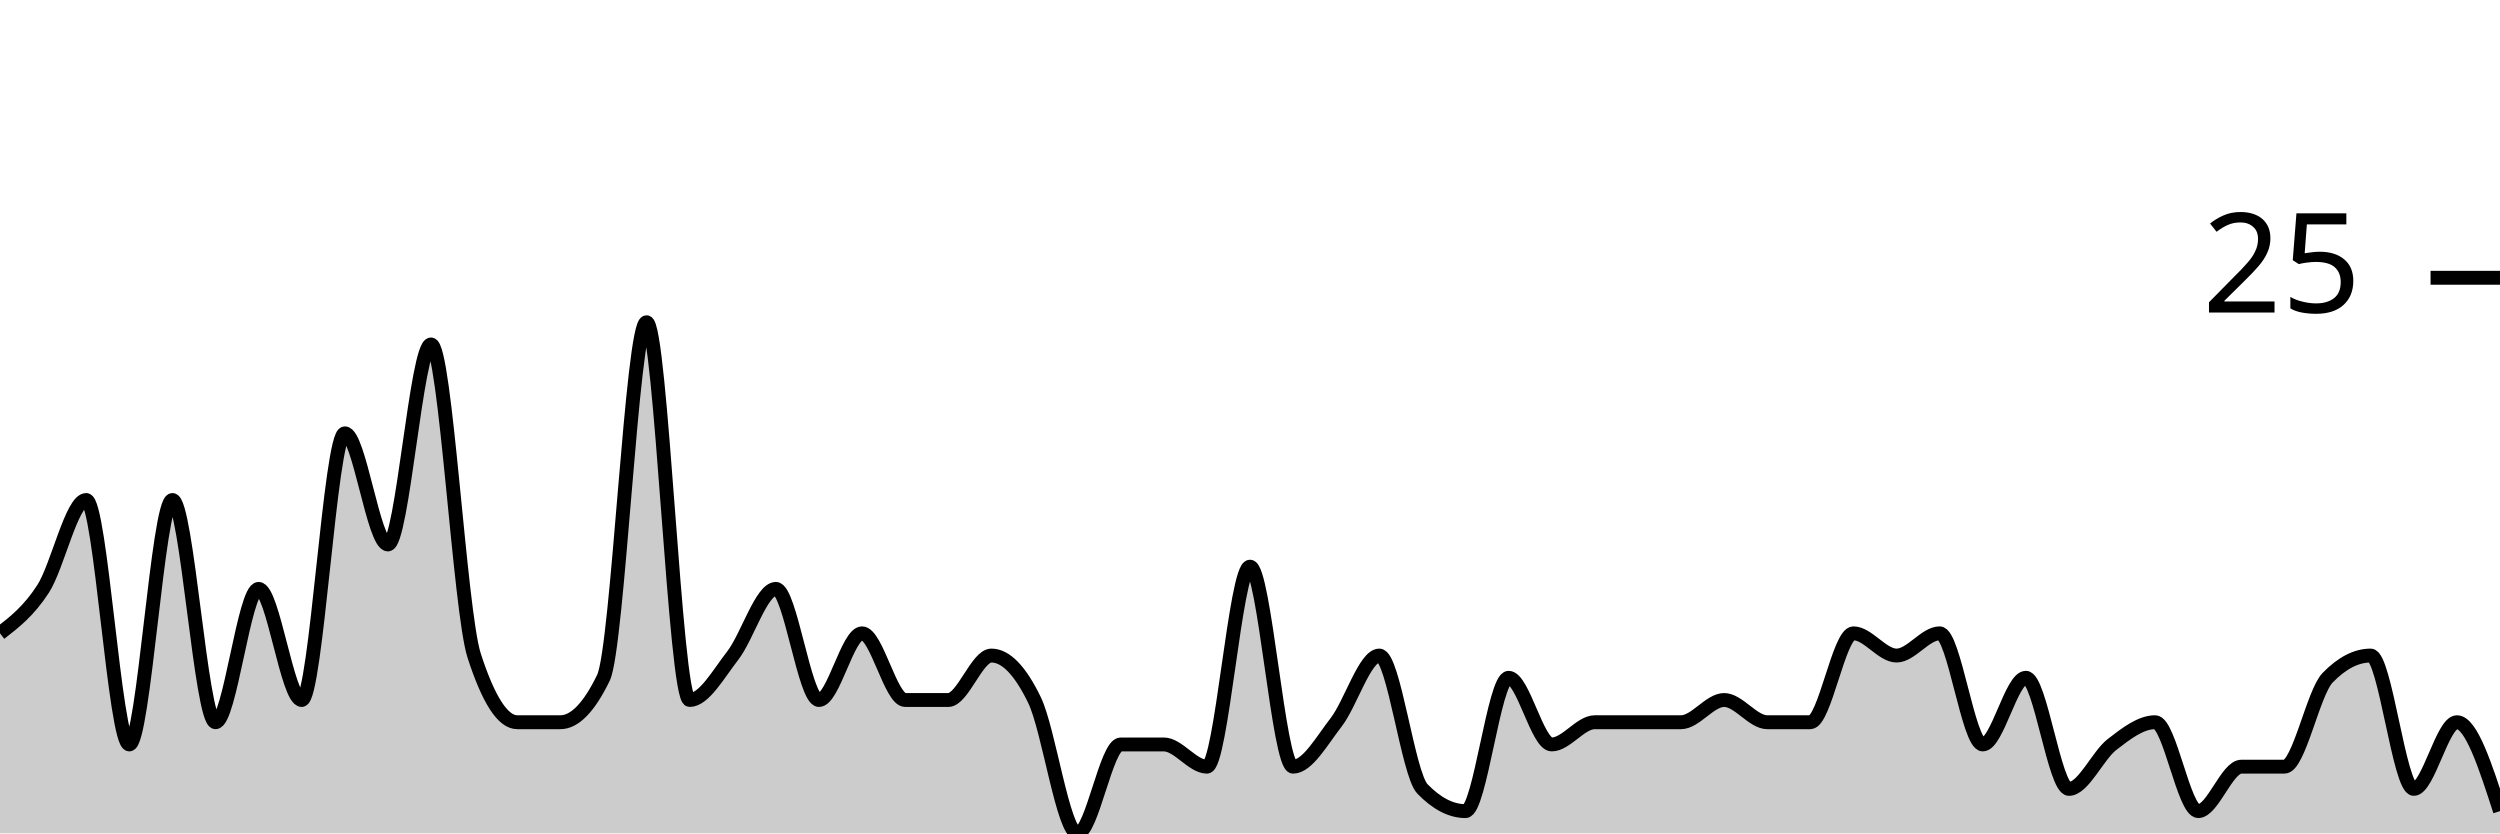
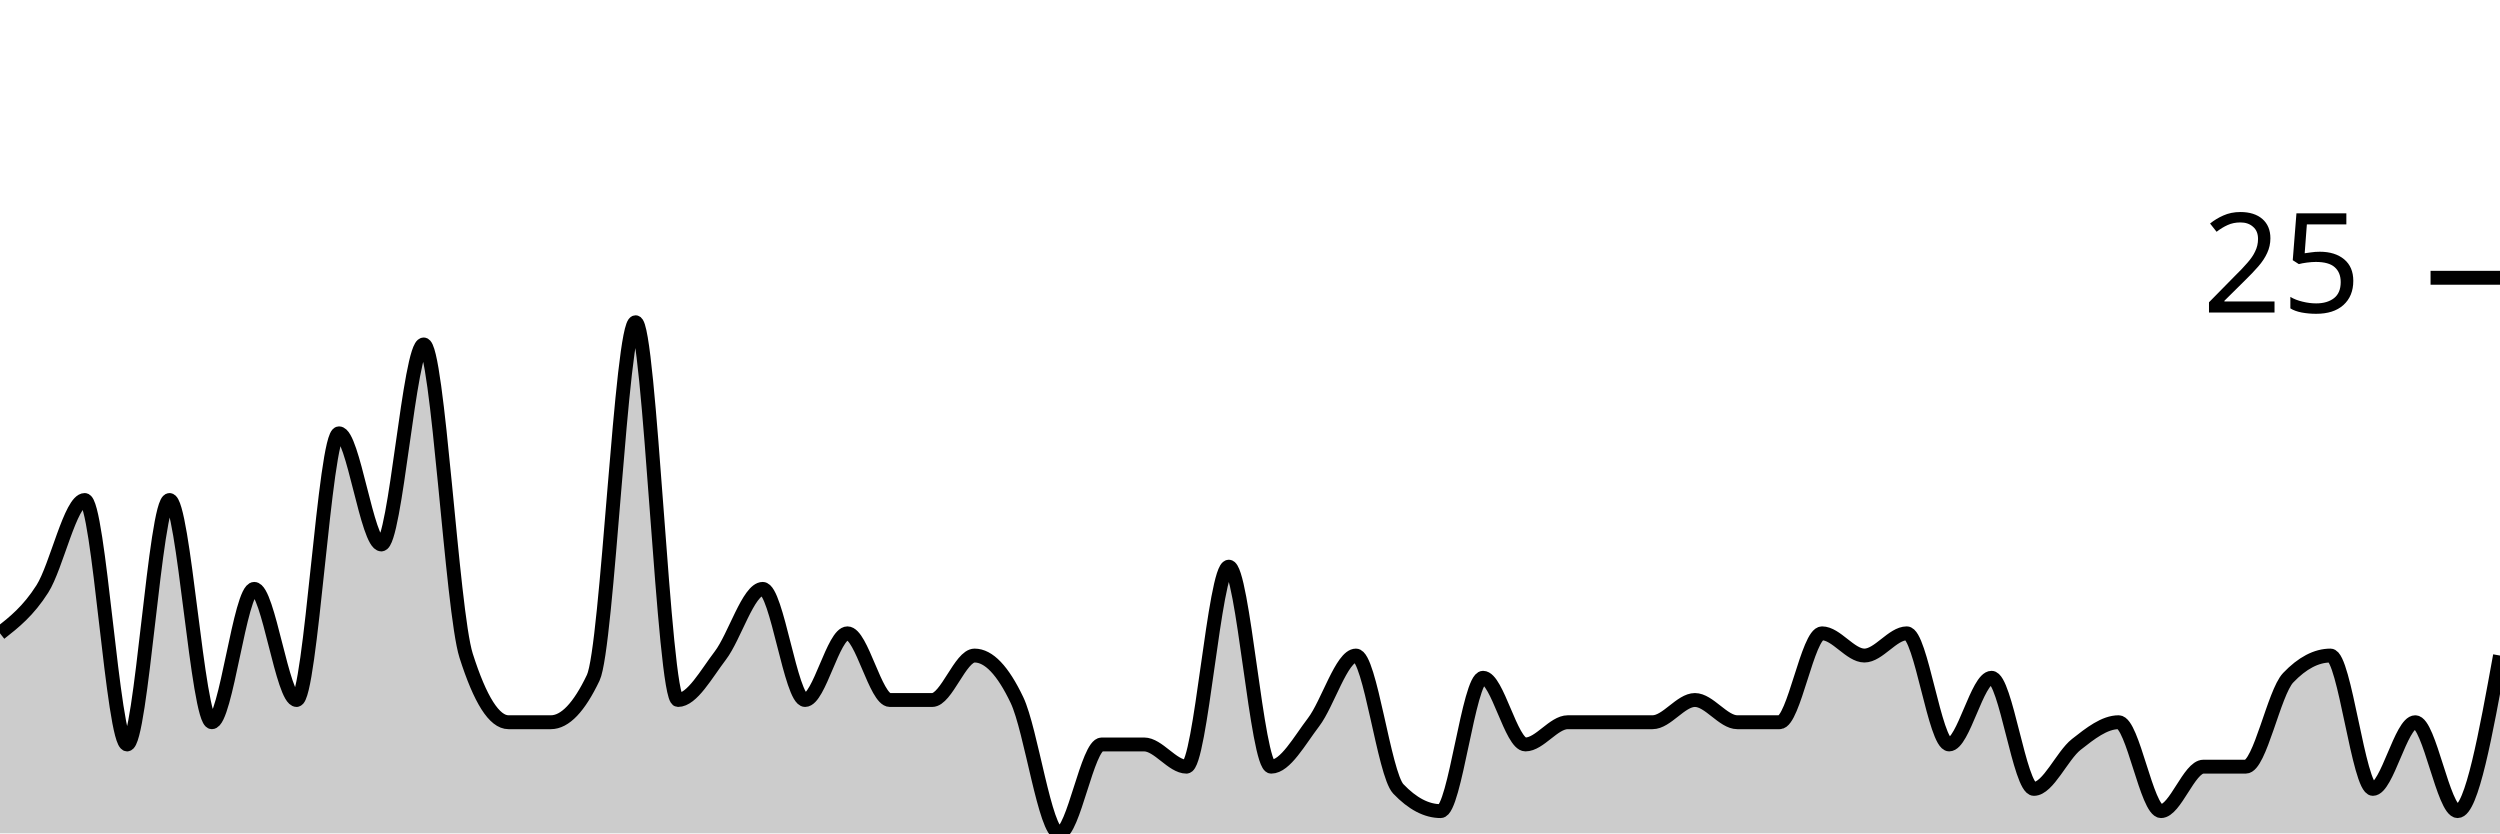
<svg xmlns="http://www.w3.org/2000/svg" viewBox="0 0 180 60">
  <g transform="translate(0,20)">
-     <path class="area" fill="rgba(0, 0, 0, 0.2)" d="M0,25.6C1.034,24.8,2.069,24,3.103,22.4C4.138,20.8,5.172,16,6.207,16C7.241,16,8.276,33.6,9.31,33.6C10.345,33.6,11.379,16,12.414,16C13.448,16,14.483,32,15.517,32C16.552,32,17.586,22.4,18.621,22.4C19.655,22.4,20.69,30.4,21.724,30.4C22.759,30.4,23.793,11.2,24.828,11.2C25.862,11.2,26.897,19.2,27.931,19.2C28.966,19.2,30,4.8,31.034,4.8C32.069,4.8,33.103,24,34.138,27.2C35.172,30.4,36.207,32,37.241,32C38.276,32,39.31,32,40.345,32C41.379,32,42.414,30.933,43.448,28.8C44.483,26.667,45.517,3.2,46.552,3.2C47.586,3.2,48.621,30.4,49.655,30.4C50.69,30.4,51.724,28.533,52.759,27.2C53.793,25.867,54.828,22.4,55.862,22.4C56.897,22.4,57.931,30.4,58.966,30.4C60,30.4,61.034,25.6,62.069,25.6C63.103,25.6,64.138,30.4,65.172,30.4C66.207,30.4,67.241,30.4,68.276,30.4C69.31,30.4,70.345,27.2,71.379,27.2C72.414,27.2,73.448,28.267,74.483,30.4C75.517,32.533,76.552,40,77.586,40C78.621,40,79.655,33.6,80.69,33.6C81.724,33.6,82.759,33.6,83.793,33.6C84.828,33.6,85.862,35.2,86.897,35.2C87.931,35.2,88.966,20.8,90,20.8C91.034,20.8,92.069,35.2,93.103,35.2C94.138,35.2,95.172,33.333,96.207,32C97.241,30.667,98.276,27.2,99.31,27.2C100.345,27.2,101.379,35.733,102.414,36.8C103.448,37.867,104.483,38.4,105.517,38.4C106.552,38.4,107.586,28.8,108.621,28.8C109.655,28.8,110.69,33.6,111.724,33.6C112.759,33.6,113.793,32,114.828,32C115.862,32,116.897,32,117.931,32C118.966,32,120,32,121.034,32C122.069,32,123.103,30.4,124.138,30.4C125.172,30.4,126.207,32,127.241,32C128.276,32,129.31,32,130.345,32C131.379,32,132.414,25.6,133.448,25.6C134.483,25.6,135.517,27.2,136.552,27.2C137.586,27.2,138.621,25.6,139.655,25.6C140.69,25.6,141.724,33.6,142.759,33.6C143.793,33.6,144.828,28.8,145.862,28.8C146.897,28.8,147.931,36.8,148.966,36.8C150,36.8,151.034,34.4,152.069,33.6C153.103,32.8,154.138,32,155.172,32C156.207,32,157.241,38.4,158.276,38.4C159.31,38.4,160.345,35.2,161.379,35.2C162.414,35.2,163.448,35.2,164.483,35.2C165.517,35.2,166.552,29.867,167.586,28.8C168.621,27.733,169.655,27.2,170.69,27.2C171.724,27.2,172.759,36.8,173.793,36.8C174.828,36.8,175.862,32,176.897,32C177.931,32,178.966,35.2,180,38.4L180,40C178.966,40,177.931,40,176.897,40C175.862,40,174.828,40,173.793,40C172.759,40,171.724,40,170.69,40C169.655,40,168.621,40,167.586,40C166.552,40,165.517,40,164.483,40C163.448,40,162.414,40,161.379,40C160.345,40,159.31,40,158.276,40C157.241,40,156.207,40,155.172,40C154.138,40,153.103,40,152.069,40C151.034,40,150,40,148.966,40C147.931,40,146.897,40,145.862,40C144.828,40,143.793,40,142.759,40C141.724,40,140.69,40,139.655,40C138.621,40,137.586,40,136.552,40C135.517,40,134.483,40,133.448,40C132.414,40,131.379,40,130.345,40C129.31,40,128.276,40,127.241,40C126.207,40,125.172,40,124.138,40C123.103,40,122.069,40,121.034,40C120,40,118.966,40,117.931,40C116.897,40,115.862,40,114.828,40C113.793,40,112.759,40,111.724,40C110.69,40,109.655,40,108.621,40C107.586,40,106.552,40,105.517,40C104.483,40,103.448,40,102.414,40C101.379,40,100.345,40,99.31,40C98.276,40,97.241,40,96.207,40C95.172,40,94.138,40,93.103,40C92.069,40,91.034,40,90,40C88.966,40,87.931,40,86.897,40C85.862,40,84.828,40,83.793,40C82.759,40,81.724,40,80.69,40C79.655,40,78.621,40,77.586,40C76.552,40,75.517,40,74.483,40C73.448,40,72.414,40,71.379,40C70.345,40,69.31,40,68.276,40C67.241,40,66.207,40,65.172,40C64.138,40,63.103,40,62.069,40C61.034,40,60,40,58.966,40C57.931,40,56.897,40,55.862,40C54.828,40,53.793,40,52.759,40C51.724,40,50.69,40,49.655,40C48.621,40,47.586,40,46.552,40C45.517,40,44.483,40,43.448,40C42.414,40,41.379,40,40.345,40C39.31,40,38.276,40,37.241,40C36.207,40,35.172,40,34.138,40C33.103,40,32.069,40,31.034,40C30,40,28.966,40,27.931,40C26.897,40,25.862,40,24.828,40C23.793,40,22.759,40,21.724,40C20.69,40,19.655,40,18.621,40C17.586,40,16.552,40,15.517,40C14.483,40,13.448,40,12.414,40C11.379,40,10.345,40,9.31,40C8.276,40,7.241,40,6.207,40C5.172,40,4.138,40,3.103,40C2.069,40,1.034,40,0,40Z" />
-     <path class="line" stroke="black" fill="none" d="M0,25.6C1.034,24.8,2.069,24,3.103,22.4C4.138,20.8,5.172,16,6.207,16C7.241,16,8.276,33.6,9.31,33.6C10.345,33.6,11.379,16,12.414,16C13.448,16,14.483,32,15.517,32C16.552,32,17.586,22.4,18.621,22.4C19.655,22.4,20.69,30.4,21.724,30.4C22.759,30.4,23.793,11.2,24.828,11.2C25.862,11.2,26.897,19.2,27.931,19.2C28.966,19.2,30,4.8,31.034,4.8C32.069,4.8,33.103,24,34.138,27.2C35.172,30.4,36.207,32,37.241,32C38.276,32,39.31,32,40.345,32C41.379,32,42.414,30.933,43.448,28.8C44.483,26.667,45.517,3.2,46.552,3.2C47.586,3.2,48.621,30.4,49.655,30.4C50.69,30.4,51.724,28.533,52.759,27.2C53.793,25.867,54.828,22.4,55.862,22.4C56.897,22.4,57.931,30.4,58.966,30.4C60,30.4,61.034,25.6,62.069,25.6C63.103,25.6,64.138,30.4,65.172,30.4C66.207,30.4,67.241,30.4,68.276,30.4C69.31,30.4,70.345,27.2,71.379,27.2C72.414,27.2,73.448,28.267,74.483,30.4C75.517,32.533,76.552,40,77.586,40C78.621,40,79.655,33.6,80.69,33.6C81.724,33.6,82.759,33.6,83.793,33.6C84.828,33.6,85.862,35.2,86.897,35.2C87.931,35.2,88.966,20.8,90,20.8C91.034,20.8,92.069,35.2,93.103,35.2C94.138,35.2,95.172,33.333,96.207,32C97.241,30.667,98.276,27.2,99.31,27.2C100.345,27.2,101.379,35.733,102.414,36.8C103.448,37.867,104.483,38.4,105.517,38.4C106.552,38.4,107.586,28.8,108.621,28.8C109.655,28.8,110.69,33.6,111.724,33.6C112.759,33.6,113.793,32,114.828,32C115.862,32,116.897,32,117.931,32C118.966,32,120,32,121.034,32C122.069,32,123.103,30.4,124.138,30.4C125.172,30.4,126.207,32,127.241,32C128.276,32,129.31,32,130.345,32C131.379,32,132.414,25.6,133.448,25.6C134.483,25.6,135.517,27.2,136.552,27.2C137.586,27.2,138.621,25.6,139.655,25.6C140.69,25.6,141.724,33.6,142.759,33.6C143.793,33.6,144.828,28.8,145.862,28.8C146.897,28.8,147.931,36.8,148.966,36.8C150,36.8,151.034,34.4,152.069,33.6C153.103,32.8,154.138,32,155.172,32C156.207,32,157.241,38.4,158.276,38.4C159.31,38.4,160.345,35.2,161.379,35.2C162.414,35.2,163.448,35.2,164.483,35.2C165.517,35.2,166.552,29.867,167.586,28.8C168.621,27.733,169.655,27.2,170.69,27.2C171.724,27.2,172.759,36.8,173.793,36.8C174.828,36.8,175.862,32,176.897,32C177.931,32,178.966,35.2,180,38.4" />
+     <path class="area" fill="rgba(0, 0, 0, 0.2)" d="M0,25.6C1.017,24.8,2.034,24,3.051,22.4C4.068,20.8,5.085,16,6.102,16C7.119,16,8.136,33.6,9.153,33.6C10.169,33.6,11.186,16,12.203,16C13.22,16,14.237,32,15.254,32C16.271,32,17.288,22.4,18.305,22.4C19.322,22.4,20.339,30.4,21.356,30.4C22.373,30.4,23.39,11.2,24.407,11.2C25.424,11.2,26.441,19.2,27.458,19.2C28.475,19.2,29.492,4.8,30.508,4.8C31.525,4.8,32.542,24,33.559,27.2C34.576,30.4,35.593,32,36.61,32C37.627,32,38.644,32,39.661,32C40.678,32,41.695,30.933,42.712,28.8C43.729,26.667,44.746,3.2,45.763,3.2C46.78,3.2,47.797,30.4,48.814,30.4C49.831,30.4,50.847,28.533,51.864,27.2C52.881,25.867,53.898,22.4,54.915,22.4C55.932,22.4,56.949,30.4,57.966,30.4C58.983,30.4,60,25.6,61.017,25.6C62.034,25.6,63.051,30.4,64.068,30.4C65.085,30.4,66.102,30.4,67.119,30.4C68.136,30.4,69.153,27.2,70.169,27.2C71.186,27.2,72.203,28.267,73.22,30.4C74.237,32.533,75.254,40,76.271,40C77.288,40,78.305,33.6,79.322,33.6C80.339,33.6,81.356,33.6,82.373,33.6C83.39,33.6,84.407,35.2,85.424,35.2C86.441,35.2,87.458,20.8,88.475,20.8C89.492,20.8,90.508,35.2,91.525,35.2C92.542,35.2,93.559,33.333,94.576,32C95.593,30.667,96.61,27.2,97.627,27.2C98.644,27.2,99.661,35.733,100.678,36.8C101.695,37.867,102.712,38.4,103.729,38.4C104.746,38.4,105.763,28.8,106.78,28.8C107.797,28.8,108.814,33.6,109.831,33.6C110.847,33.6,111.864,32,112.881,32C113.898,32,114.915,32,115.932,32C116.949,32,117.966,32,118.983,32C120,32,121.017,30.4,122.034,30.4C123.051,30.4,124.068,32,125.085,32C126.102,32,127.119,32,128.136,32C129.153,32,130.169,25.6,131.186,25.6C132.203,25.6,133.22,27.2,134.237,27.2C135.254,27.2,136.271,25.6,137.288,25.6C138.305,25.6,139.322,33.6,140.339,33.6C141.356,33.6,142.373,28.8,143.39,28.8C144.407,28.8,145.424,36.8,146.441,36.8C147.458,36.8,148.475,34.4,149.492,33.6C150.508,32.8,151.525,32,152.542,32C153.559,32,154.576,38.4,155.593,38.4C156.61,38.4,157.627,35.2,158.644,35.2C159.661,35.2,160.678,35.2,161.695,35.2C162.712,35.2,163.729,29.867,164.746,28.8C165.763,27.733,166.78,27.2,167.797,27.2C168.814,27.2,169.831,36.8,170.847,36.8C171.864,36.8,172.881,32,173.898,32C174.915,32,175.932,38.4,176.949,38.4C177.966,38.4,178.983,32.8,180,27.2L180,40C178.983,40,177.966,40,176.949,40C175.932,40,174.915,40,173.898,40C172.881,40,171.864,40,170.847,40C169.831,40,168.814,40,167.797,40C166.78,40,165.763,40,164.746,40C163.729,40,162.712,40,161.695,40C160.678,40,159.661,40,158.644,40C157.627,40,156.61,40,155.593,40C154.576,40,153.559,40,152.542,40C151.525,40,150.508,40,149.492,40C148.475,40,147.458,40,146.441,40C145.424,40,144.407,40,143.39,40C142.373,40,141.356,40,140.339,40C139.322,40,138.305,40,137.288,40C136.271,40,135.254,40,134.237,40C133.22,40,132.203,40,131.186,40C130.169,40,129.153,40,128.136,40C127.119,40,126.102,40,125.085,40C124.068,40,123.051,40,122.034,40C121.017,40,120,40,118.983,40C117.966,40,116.949,40,115.932,40C114.915,40,113.898,40,112.881,40C111.864,40,110.847,40,109.831,40C108.814,40,107.797,40,106.78,40C105.763,40,104.746,40,103.729,40C102.712,40,101.695,40,100.678,40C99.661,40,98.644,40,97.627,40C96.61,40,95.593,40,94.576,40C93.559,40,92.542,40,91.525,40C90.508,40,89.492,40,88.475,40C87.458,40,86.441,40,85.424,40C84.407,40,83.39,40,82.373,40C81.356,40,80.339,40,79.322,40C78.305,40,77.288,40,76.271,40C75.254,40,74.237,40,73.22,40C72.203,40,71.186,40,70.169,40C69.153,40,68.136,40,67.119,40C66.102,40,65.085,40,64.068,40C63.051,40,62.034,40,61.017,40C60,40,58.983,40,57.966,40C56.949,40,55.932,40,54.915,40C53.898,40,52.881,40,51.864,40C50.847,40,49.831,40,48.814,40C47.797,40,46.78,40,45.763,40C44.746,40,43.729,40,42.712,40C41.695,40,40.678,40,39.661,40C38.644,40,37.627,40,36.61,40C35.593,40,34.576,40,33.559,40C32.542,40,31.525,40,30.508,40C29.492,40,28.475,40,27.458,40C26.441,40,25.424,40,24.407,40C23.39,40,22.373,40,21.356,40C20.339,40,19.322,40,18.305,40C17.288,40,16.271,40,15.254,40C14.237,40,13.22,40,12.203,40C11.186,40,10.169,40,9.153,40C8.136,40,7.119,40,6.102,40C5.085,40,4.068,40,3.051,40C2.034,40,1.017,40,0,40Z" />
+     <path class="line" stroke="black" fill="none" d="M0,25.6C1.017,24.8,2.034,24,3.051,22.4C4.068,20.8,5.085,16,6.102,16C7.119,16,8.136,33.6,9.153,33.6C10.169,33.6,11.186,16,12.203,16C13.22,16,14.237,32,15.254,32C16.271,32,17.288,22.4,18.305,22.4C19.322,22.4,20.339,30.4,21.356,30.4C22.373,30.4,23.39,11.2,24.407,11.2C25.424,11.2,26.441,19.2,27.458,19.2C28.475,19.2,29.492,4.8,30.508,4.8C31.525,4.8,32.542,24,33.559,27.2C34.576,30.4,35.593,32,36.61,32C37.627,32,38.644,32,39.661,32C40.678,32,41.695,30.933,42.712,28.8C43.729,26.667,44.746,3.2,45.763,3.2C46.78,3.2,47.797,30.4,48.814,30.4C49.831,30.4,50.847,28.533,51.864,27.2C52.881,25.867,53.898,22.4,54.915,22.4C55.932,22.4,56.949,30.4,57.966,30.4C58.983,30.4,60,25.6,61.017,25.6C62.034,25.6,63.051,30.4,64.068,30.4C65.085,30.4,66.102,30.4,67.119,30.4C68.136,30.4,69.153,27.2,70.169,27.2C71.186,27.2,72.203,28.267,73.22,30.4C74.237,32.533,75.254,40,76.271,40C77.288,40,78.305,33.6,79.322,33.6C80.339,33.6,81.356,33.6,82.373,33.6C83.39,33.6,84.407,35.2,85.424,35.2C86.441,35.2,87.458,20.8,88.475,20.8C89.492,20.8,90.508,35.2,91.525,35.2C92.542,35.2,93.559,33.333,94.576,32C95.593,30.667,96.61,27.2,97.627,27.2C98.644,27.2,99.661,35.733,100.678,36.8C101.695,37.867,102.712,38.4,103.729,38.4C104.746,38.4,105.763,28.8,106.78,28.8C107.797,28.8,108.814,33.6,109.831,33.6C110.847,33.6,111.864,32,112.881,32C113.898,32,114.915,32,115.932,32C116.949,32,117.966,32,118.983,32C120,32,121.017,30.4,122.034,30.4C123.051,30.4,124.068,32,125.085,32C126.102,32,127.119,32,128.136,32C129.153,32,130.169,25.6,131.186,25.6C132.203,25.6,133.22,27.2,134.237,27.2C135.254,27.2,136.271,25.6,137.288,25.6C138.305,25.6,139.322,33.6,140.339,33.6C141.356,33.6,142.373,28.8,143.39,28.8C144.407,28.8,145.424,36.8,146.441,36.8C147.458,36.8,148.475,34.4,149.492,33.6C150.508,32.8,151.525,32,152.542,32C153.559,32,154.576,38.4,155.593,38.4C156.61,38.4,157.627,35.2,158.644,35.2C159.661,35.2,160.678,35.2,161.695,35.2C162.712,35.2,163.729,29.867,164.746,28.8C165.763,27.733,166.78,27.2,167.797,27.2C168.814,27.2,169.831,36.8,170.847,36.8C171.864,36.8,172.881,32,173.898,32C174.915,32,175.932,38.4,176.949,38.4C177.966,38.4,178.983,32.8,180,27.2" />
    <path class="axis-ceiling" stroke-width="1" stroke="black" fill="none" d="M175,0L180,0" />
    <text class="axis-ceiling-label" font-family="sans-serif" text-anchor="end" font-size="10px" x="170" y="2.5">25</text>
  </g>
</svg>
